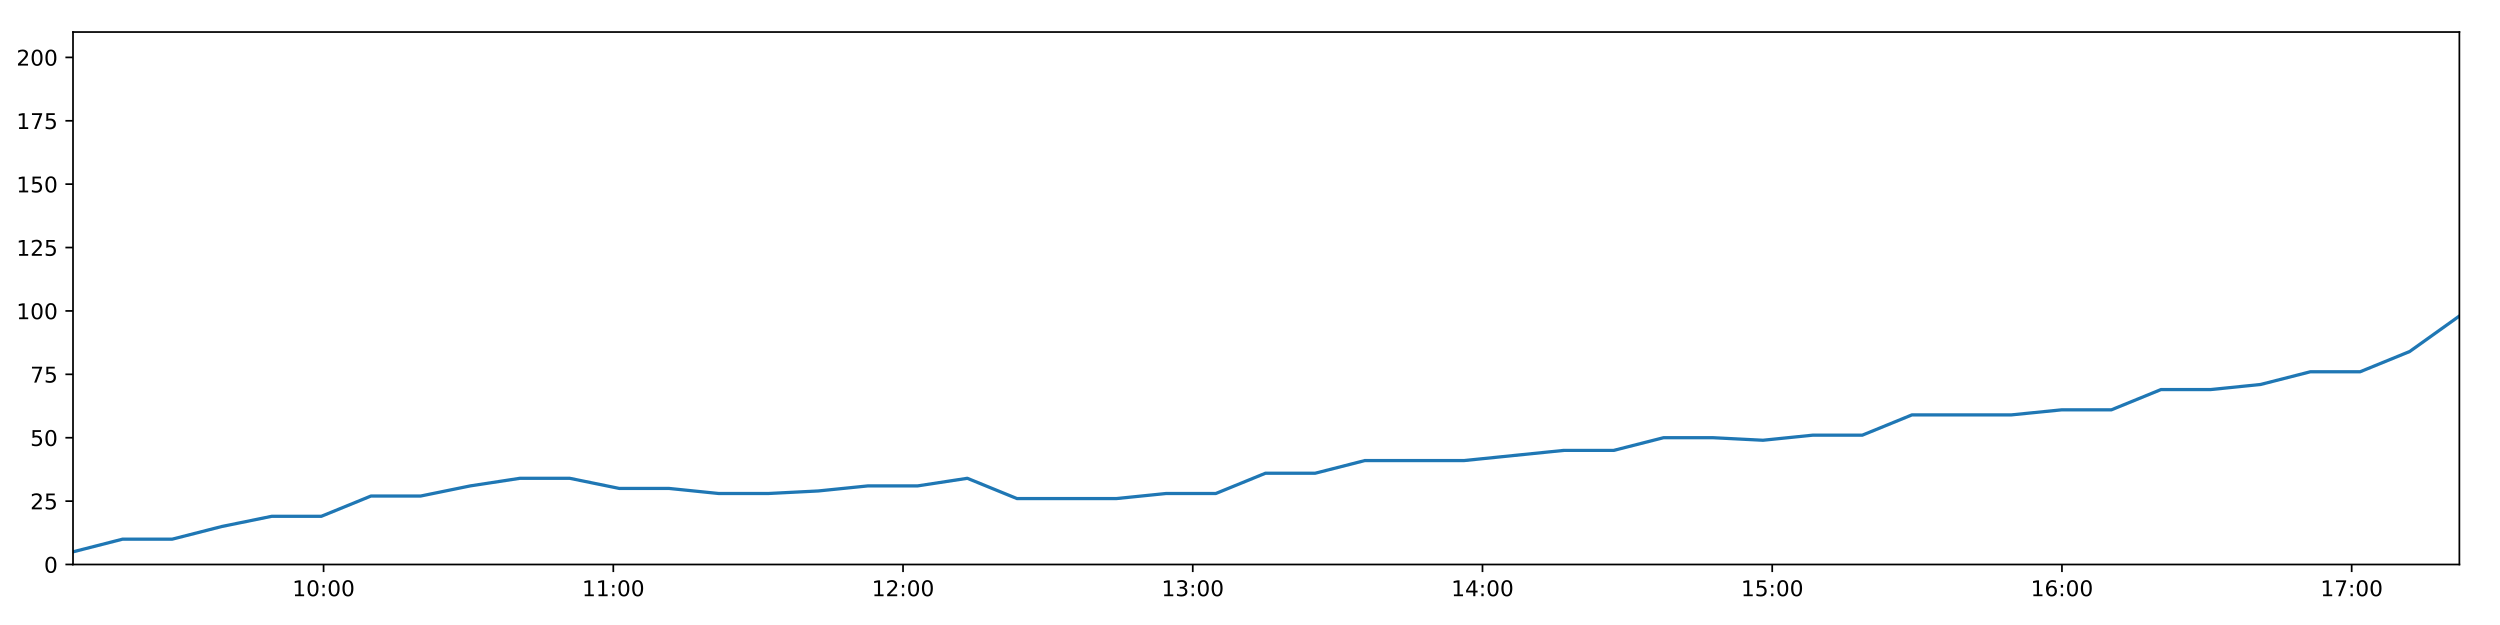
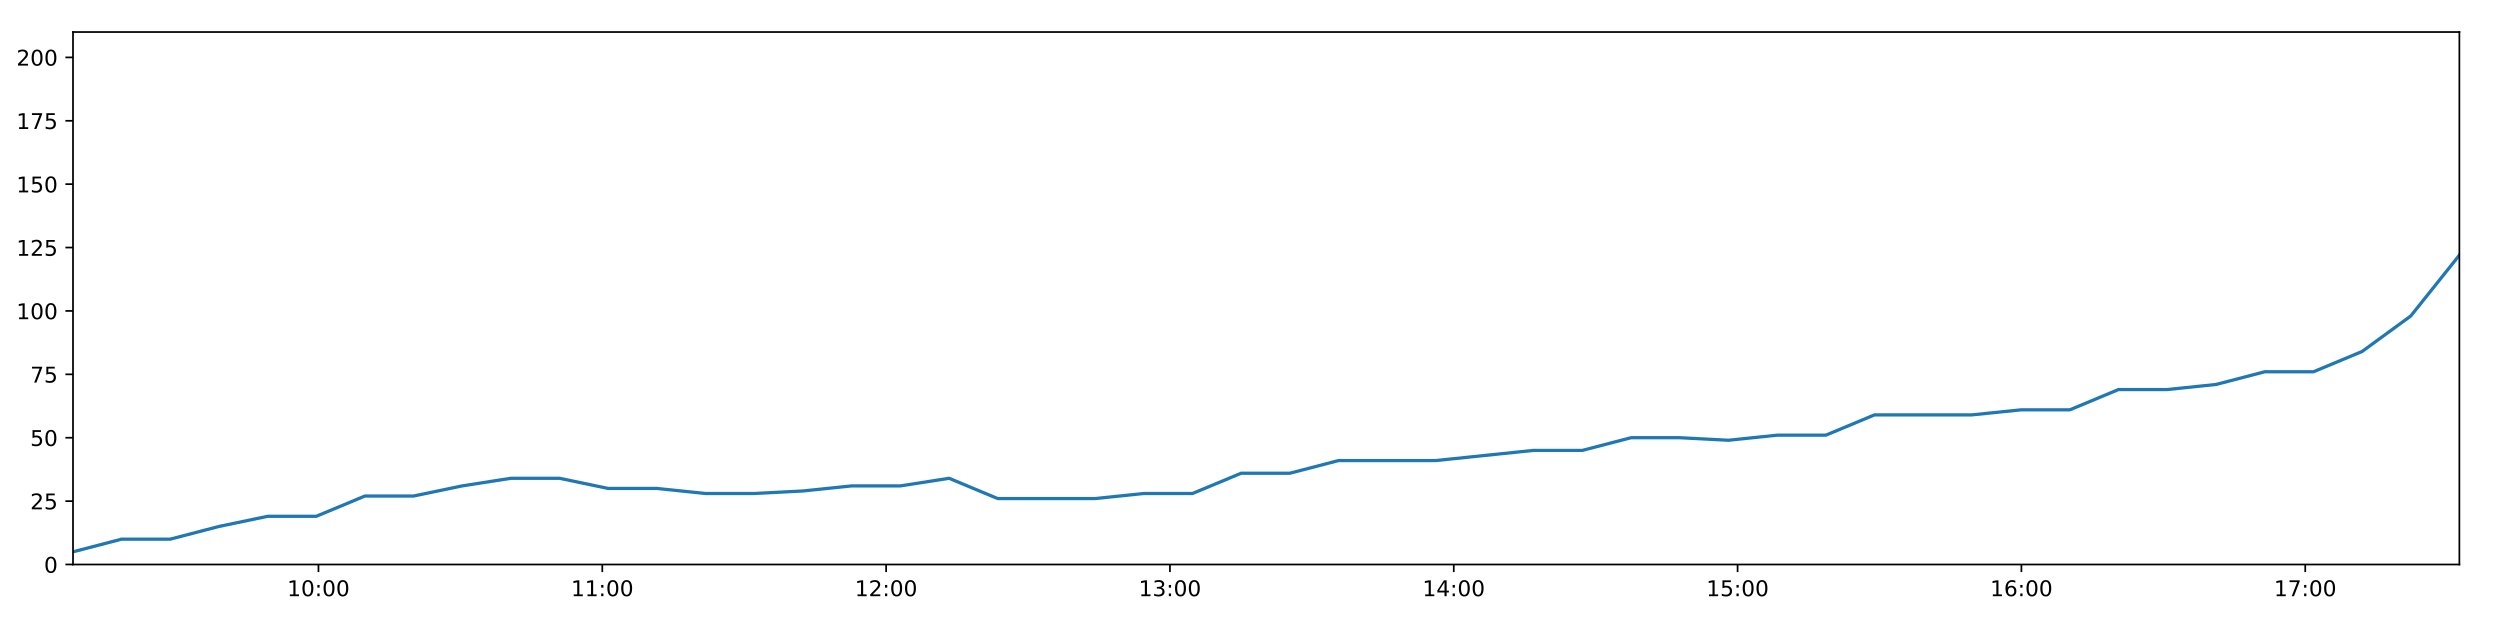
<svg xmlns="http://www.w3.org/2000/svg" xmlns:xlink="http://www.w3.org/1999/xlink" height="288pt" version="1.1" viewBox="0 0 1152 288" width="1152pt">
  <defs>
    <style type="text/css">
*{stroke-linecap:butt;stroke-linejoin:round;}
  </style>
  </defs>
  <g id="figure_1">
    <g id="patch_1">
      <path d="M 0 288  L 1152 288  L 1152 0  L 0 0  z " style="fill:#ffffff;" />
    </g>
    <g id="axes_1">
      <g id="patch_2">
        <path d="M 33.64 260.12  L 1133.28 260.12  L 1133.28 14.76  L 33.64 14.76  z " style="fill:#ffffff;" />
      </g>
      <g id="matplotlib.axis_1">
        <g id="xtick_1">
          <g id="line2d_1">
            <defs>
-               <path d="M 0 0  L 0 3.5  " id="m13bf7065bf" style="stroke:#000000;stroke-width:0.8;" />
-             </defs>
-             <g>
-               <use style="stroke:#000000;stroke-width:0.8;" x="149.103" xlink:href="#m13bf7065bf" y="260.12" />
+               <path d="M 0 0  L 0 3.5  " id="meeb8c27009" style="stroke:#000000;stroke-width:0.8;" />
+             </defs>
+             <g>
+               <use style="stroke:#000000;stroke-width:0.8;" x="146.749" xlink:href="#meeb8c27009" y="260.12" />
            </g>
          </g>
          <g id="text_1">
            <defs>
              <path d="M 12.406 8.297  L 28.516 8.297  L 28.516 63.922  L 10.984 60.406  L 10.984 69.391  L 28.422 72.906  L 38.281 72.906  L 38.281 8.297  L 54.391 8.297  L 54.391 0  L 12.406 0  z " id="DejaVuSans-49" />
              <path d="M 31.781 66.406  Q 24.172 66.406 20.328 58.906  Q 16.5 51.422 16.5 36.375  Q 16.5 21.391 20.328 13.891  Q 24.172 6.391 31.781 6.391  Q 39.453 6.391 43.281 13.891  Q 47.125 21.391 47.125 36.375  Q 47.125 51.422 43.281 58.906  Q 39.453 66.406 31.781 66.406  z M 31.781 74.219  Q 44.047 74.219 50.516 64.516  Q 56.984 54.828 56.984 36.375  Q 56.984 17.969 50.516 8.266  Q 44.047 -1.422 31.781 -1.422  Q 19.531 -1.422 13.062 8.266  Q 6.594 17.969 6.594 36.375  Q 6.594 54.828 13.062 64.516  Q 19.531 74.219 31.781 74.219  z " id="DejaVuSans-48" />
              <path d="M 11.719 12.406  L 22.016 12.406  L 22.016 0  L 11.719 0  z M 11.719 51.703  L 22.016 51.703  L 22.016 39.312  L 11.719 39.312  z " id="DejaVuSans-58" />
            </defs>
-             <g transform="translate(134.6933 274.7184)scale(0.1 -0.1)">
+             <g transform="translate(132.34 274.7184)scale(0.1 -0.1)">
              <use xlink:href="#DejaVuSans-49" />
              <use x="63.623" xlink:href="#DejaVuSans-48" />
              <use x="127.246" xlink:href="#DejaVuSans-58" />
              <use x="160.938" xlink:href="#DejaVuSans-48" />
              <use x="224.561" xlink:href="#DejaVuSans-48" />
            </g>
          </g>
        </g>
        <g id="xtick_2">
          <g id="line2d_2">
            <g>
-               <use style="stroke:#000000;stroke-width:0.8;" x="282.61" xlink:href="#m13bf7065bf" y="260.12" />
+               <use style="stroke:#000000;stroke-width:0.8;" x="277.536" xlink:href="#meeb8c27009" y="260.12" />
            </g>
          </g>
          <g id="text_2">
-             <g transform="translate(268.2005 274.7184)scale(0.1 -0.1)">
+             <g transform="translate(263.1262 274.7184)scale(0.1 -0.1)">
              <use xlink:href="#DejaVuSans-49" />
              <use x="63.623" xlink:href="#DejaVuSans-49" />
              <use x="127.246" xlink:href="#DejaVuSans-58" />
              <use x="160.938" xlink:href="#DejaVuSans-48" />
              <use x="224.561" xlink:href="#DejaVuSans-48" />
            </g>
          </g>
        </g>
        <g id="xtick_3">
          <g id="line2d_3">
            <g>
-               <use style="stroke:#000000;stroke-width:0.8;" x="416.117" xlink:href="#m13bf7065bf" y="260.12" />
+               <use style="stroke:#000000;stroke-width:0.8;" x="408.322" xlink:href="#meeb8c27009" y="260.12" />
            </g>
          </g>
          <g id="text_3">
            <defs>
              <path d="M 19.188 8.297  L 53.609 8.297  L 53.609 0  L 7.328 0  L 7.328 8.297  Q 12.938 14.109 22.625 23.891  Q 32.328 33.688 34.812 36.531  Q 39.547 41.844 41.422 45.531  Q 43.312 49.219 43.312 52.781  Q 43.312 58.594 39.234 62.25  Q 35.156 65.922 28.609 65.922  Q 23.969 65.922 18.812 64.312  Q 13.672 62.703 7.812 59.422  L 7.812 69.391  Q 13.766 71.781 18.938 73  Q 24.125 74.219 28.422 74.219  Q 39.75 74.219 46.484 68.547  Q 53.219 62.891 53.219 53.422  Q 53.219 48.922 51.531 44.891  Q 49.859 40.875 45.406 35.406  Q 44.188 33.984 37.641 27.219  Q 31.109 20.453 19.188 8.297  z " id="DejaVuSans-50" />
            </defs>
-             <g transform="translate(401.7076 274.7184)scale(0.1 -0.1)">
+             <g transform="translate(393.9123 274.7184)scale(0.1 -0.1)">
              <use xlink:href="#DejaVuSans-49" />
              <use x="63.623" xlink:href="#DejaVuSans-50" />
              <use x="127.246" xlink:href="#DejaVuSans-58" />
              <use x="160.938" xlink:href="#DejaVuSans-48" />
              <use x="224.561" xlink:href="#DejaVuSans-48" />
            </g>
          </g>
        </g>
        <g id="xtick_4">
          <g id="line2d_4">
            <g>
-               <use style="stroke:#000000;stroke-width:0.8;" x="549.624" xlink:href="#m13bf7065bf" y="260.12" />
+               <use style="stroke:#000000;stroke-width:0.8;" x="539.108" xlink:href="#meeb8c27009" y="260.12" />
            </g>
          </g>
          <g id="text_4">
            <defs>
              <path d="M 40.578 39.312  Q 47.656 37.797 51.625 33  Q 55.609 28.219 55.609 21.188  Q 55.609 10.406 48.188 4.484  Q 40.766 -1.422 27.094 -1.422  Q 22.516 -1.422 17.656 -0.516  Q 12.797 0.391 7.625 2.203  L 7.625 11.719  Q 11.719 9.328 16.594 8.109  Q 21.484 6.891 26.812 6.891  Q 36.078 6.891 40.938 10.547  Q 45.797 14.203 45.797 21.188  Q 45.797 27.641 41.281 31.266  Q 36.766 34.906 28.719 34.906  L 20.219 34.906  L 20.219 43.016  L 29.109 43.016  Q 36.375 43.016 40.234 45.922  Q 44.094 48.828 44.094 54.297  Q 44.094 59.906 40.109 62.906  Q 36.141 65.922 28.719 65.922  Q 24.656 65.922 20.016 65.031  Q 15.375 64.156 9.812 62.312  L 9.812 71.094  Q 15.438 72.656 20.344 73.438  Q 25.25 74.219 29.594 74.219  Q 40.828 74.219 47.359 69.109  Q 53.906 64.016 53.906 55.328  Q 53.906 49.266 50.438 45.094  Q 46.969 40.922 40.578 39.312  z " id="DejaVuSans-51" />
            </defs>
-             <g transform="translate(535.2148 274.7184)scale(0.1 -0.1)">
+             <g transform="translate(524.6984 274.7184)scale(0.1 -0.1)">
              <use xlink:href="#DejaVuSans-49" />
              <use x="63.623" xlink:href="#DejaVuSans-51" />
              <use x="127.246" xlink:href="#DejaVuSans-58" />
              <use x="160.938" xlink:href="#DejaVuSans-48" />
              <use x="224.561" xlink:href="#DejaVuSans-48" />
            </g>
          </g>
        </g>
        <g id="xtick_5">
          <g id="line2d_5">
            <g>
-               <use style="stroke:#000000;stroke-width:0.8;" x="683.131" xlink:href="#m13bf7065bf" y="260.12" />
+               <use style="stroke:#000000;stroke-width:0.8;" x="669.894" xlink:href="#meeb8c27009" y="260.12" />
            </g>
          </g>
          <g id="text_5">
            <defs>
              <path d="M 37.797 64.312  L 12.891 25.391  L 37.797 25.391  z M 35.203 72.906  L 47.609 72.906  L 47.609 25.391  L 58.016 25.391  L 58.016 17.188  L 47.609 17.188  L 47.609 0  L 37.797 0  L 37.797 17.188  L 4.891 17.188  L 4.891 26.703  z " id="DejaVuSans-52" />
            </defs>
-             <g transform="translate(668.7219 274.7184)scale(0.1 -0.1)">
+             <g transform="translate(655.4845 274.7184)scale(0.1 -0.1)">
              <use xlink:href="#DejaVuSans-49" />
              <use x="63.623" xlink:href="#DejaVuSans-52" />
              <use x="127.246" xlink:href="#DejaVuSans-58" />
              <use x="160.938" xlink:href="#DejaVuSans-48" />
              <use x="224.561" xlink:href="#DejaVuSans-48" />
            </g>
          </g>
        </g>
        <g id="xtick_6">
          <g id="line2d_6">
            <g>
-               <use style="stroke:#000000;stroke-width:0.8;" x="816.638" xlink:href="#m13bf7065bf" y="260.12" />
+               <use style="stroke:#000000;stroke-width:0.8;" x="800.68" xlink:href="#meeb8c27009" y="260.12" />
            </g>
          </g>
          <g id="text_6">
            <defs>
              <path d="M 10.797 72.906  L 49.516 72.906  L 49.516 64.594  L 19.828 64.594  L 19.828 46.734  Q 21.969 47.469 24.109 47.828  Q 26.266 48.188 28.422 48.188  Q 40.625 48.188 47.75 41.5  Q 54.891 34.812 54.891 23.391  Q 54.891 11.625 47.562 5.094  Q 40.234 -1.422 26.906 -1.422  Q 22.312 -1.422 17.547 -0.641  Q 12.797 0.141 7.719 1.703  L 7.719 11.625  Q 12.109 9.234 16.797 8.062  Q 21.484 6.891 26.703 6.891  Q 35.156 6.891 40.078 11.328  Q 45.016 15.766 45.016 23.391  Q 45.016 31 40.078 35.438  Q 35.156 39.891 26.703 39.891  Q 22.75 39.891 18.812 39.016  Q 14.891 38.141 10.797 36.281  z " id="DejaVuSans-53" />
            </defs>
-             <g transform="translate(802.2291 274.7184)scale(0.1 -0.1)">
+             <g transform="translate(786.2706 274.7184)scale(0.1 -0.1)">
              <use xlink:href="#DejaVuSans-49" />
              <use x="63.623" xlink:href="#DejaVuSans-53" />
              <use x="127.246" xlink:href="#DejaVuSans-58" />
              <use x="160.938" xlink:href="#DejaVuSans-48" />
              <use x="224.561" xlink:href="#DejaVuSans-48" />
            </g>
          </g>
        </g>
        <g id="xtick_7">
          <g id="line2d_7">
            <g>
-               <use style="stroke:#000000;stroke-width:0.8;" x="950.146" xlink:href="#m13bf7065bf" y="260.12" />
+               <use style="stroke:#000000;stroke-width:0.8;" x="931.466" xlink:href="#meeb8c27009" y="260.12" />
            </g>
          </g>
          <g id="text_7">
            <defs>
              <path d="M 33.016 40.375  Q 26.375 40.375 22.484 35.828  Q 18.609 31.297 18.609 23.391  Q 18.609 15.531 22.484 10.953  Q 26.375 6.391 33.016 6.391  Q 39.656 6.391 43.531 10.953  Q 47.406 15.531 47.406 23.391  Q 47.406 31.297 43.531 35.828  Q 39.656 40.375 33.016 40.375  z M 52.594 71.297  L 52.594 62.312  Q 48.875 64.062 45.094 64.984  Q 41.312 65.922 37.594 65.922  Q 27.828 65.922 22.672 59.328  Q 17.531 52.734 16.797 39.406  Q 19.672 43.656 24.016 45.922  Q 28.375 48.188 33.594 48.188  Q 44.578 48.188 50.953 41.516  Q 57.328 34.859 57.328 23.391  Q 57.328 12.156 50.688 5.359  Q 44.047 -1.422 33.016 -1.422  Q 20.359 -1.422 13.672 8.266  Q 6.984 17.969 6.984 36.375  Q 6.984 53.656 15.188 63.938  Q 23.391 74.219 37.203 74.219  Q 40.922 74.219 44.703 73.484  Q 48.484 72.75 52.594 71.297  z " id="DejaVuSans-54" />
            </defs>
-             <g transform="translate(935.7363 274.7184)scale(0.1 -0.1)">
+             <g transform="translate(917.0567 274.7184)scale(0.1 -0.1)">
              <use xlink:href="#DejaVuSans-49" />
              <use x="63.623" xlink:href="#DejaVuSans-54" />
              <use x="127.246" xlink:href="#DejaVuSans-58" />
              <use x="160.938" xlink:href="#DejaVuSans-48" />
              <use x="224.561" xlink:href="#DejaVuSans-48" />
            </g>
          </g>
        </g>
        <g id="xtick_8">
          <g id="line2d_8">
            <g>
-               <use style="stroke:#000000;stroke-width:0.8;" x="1083.653" xlink:href="#m13bf7065bf" y="260.12" />
+               <use style="stroke:#000000;stroke-width:0.8;" x="1062.252" xlink:href="#meeb8c27009" y="260.12" />
            </g>
          </g>
          <g id="text_8">
            <defs>
              <path d="M 8.203 72.906  L 55.078 72.906  L 55.078 68.703  L 28.609 0  L 18.312 0  L 43.219 64.594  L 8.203 64.594  z " id="DejaVuSans-55" />
            </defs>
-             <g transform="translate(1069.243 274.7184)scale(0.1 -0.1)">
+             <g transform="translate(1047.843 274.7184)scale(0.1 -0.1)">
              <use xlink:href="#DejaVuSans-49" />
              <use x="63.623" xlink:href="#DejaVuSans-55" />
              <use x="127.246" xlink:href="#DejaVuSans-58" />
              <use x="160.938" xlink:href="#DejaVuSans-48" />
              <use x="224.561" xlink:href="#DejaVuSans-48" />
            </g>
          </g>
        </g>
      </g>
      <g id="matplotlib.axis_2">
        <g id="ytick_1">
          <g id="line2d_9">
            <defs>
-               <path d="M 0 0  L -3.5 0  " id="m3a27afd682" style="stroke:#000000;stroke-width:0.8;" />
-             </defs>
-             <g>
-               <use style="stroke:#000000;stroke-width:0.8;" x="33.64" xlink:href="#m3a27afd682" y="260.12" />
+               <path d="M 0 0  L -3.5 0  " id="m58037b9f60" style="stroke:#000000;stroke-width:0.8;" />
+             </defs>
+             <g>
+               <use style="stroke:#000000;stroke-width:0.8;" x="33.64" xlink:href="#m58037b9f60" y="260.12" />
            </g>
          </g>
          <g id="text_9">
            <g transform="translate(20.2775 263.9192)scale(0.1 -0.1)">
              <use xlink:href="#DejaVuSans-48" />
            </g>
          </g>
        </g>
        <g id="ytick_2">
          <g id="line2d_10">
            <g>
-               <use style="stroke:#000000;stroke-width:0.8;" x="33.64" xlink:href="#m3a27afd682" y="230.91" />
+               <use style="stroke:#000000;stroke-width:0.8;" x="33.64" xlink:href="#m58037b9f60" y="230.91" />
            </g>
          </g>
          <g id="text_10">
            <g transform="translate(13.915 234.7097)scale(0.1 -0.1)">
              <use xlink:href="#DejaVuSans-50" />
              <use x="63.623" xlink:href="#DejaVuSans-53" />
            </g>
          </g>
        </g>
        <g id="ytick_3">
          <g id="line2d_11">
            <g>
-               <use style="stroke:#000000;stroke-width:0.8;" x="33.64" xlink:href="#m3a27afd682" y="201.701" />
+               <use style="stroke:#000000;stroke-width:0.8;" x="33.64" xlink:href="#m58037b9f60" y="201.701" />
            </g>
          </g>
          <g id="text_11">
            <g transform="translate(13.915 205.5002)scale(0.1 -0.1)">
              <use xlink:href="#DejaVuSans-53" />
              <use x="63.623" xlink:href="#DejaVuSans-48" />
            </g>
          </g>
        </g>
        <g id="ytick_4">
          <g id="line2d_12">
            <g>
-               <use style="stroke:#000000;stroke-width:0.8;" x="33.64" xlink:href="#m3a27afd682" y="172.491" />
+               <use style="stroke:#000000;stroke-width:0.8;" x="33.64" xlink:href="#m58037b9f60" y="172.491" />
            </g>
          </g>
          <g id="text_12">
            <g transform="translate(13.915 176.2906)scale(0.1 -0.1)">
              <use xlink:href="#DejaVuSans-55" />
              <use x="63.623" xlink:href="#DejaVuSans-53" />
            </g>
          </g>
        </g>
        <g id="ytick_5">
          <g id="line2d_13">
            <g>
-               <use style="stroke:#000000;stroke-width:0.8;" x="33.64" xlink:href="#m3a27afd682" y="143.282" />
+               <use style="stroke:#000000;stroke-width:0.8;" x="33.64" xlink:href="#m58037b9f60" y="143.282" />
            </g>
          </g>
          <g id="text_13">
            <g transform="translate(7.5525 147.0811)scale(0.1 -0.1)">
              <use xlink:href="#DejaVuSans-49" />
              <use x="63.623" xlink:href="#DejaVuSans-48" />
              <use x="127.246" xlink:href="#DejaVuSans-48" />
            </g>
          </g>
        </g>
        <g id="ytick_6">
          <g id="line2d_14">
            <g>
-               <use style="stroke:#000000;stroke-width:0.8;" x="33.64" xlink:href="#m3a27afd682" y="114.072" />
+               <use style="stroke:#000000;stroke-width:0.8;" x="33.64" xlink:href="#m58037b9f60" y="114.072" />
            </g>
          </g>
          <g id="text_14">
            <g transform="translate(7.5525 117.8716)scale(0.1 -0.1)">
              <use xlink:href="#DejaVuSans-49" />
              <use x="63.623" xlink:href="#DejaVuSans-50" />
              <use x="127.246" xlink:href="#DejaVuSans-53" />
            </g>
          </g>
        </g>
        <g id="ytick_7">
          <g id="line2d_15">
            <g>
-               <use style="stroke:#000000;stroke-width:0.8;" x="33.64" xlink:href="#m3a27afd682" y="84.863" />
+               <use style="stroke:#000000;stroke-width:0.8;" x="33.64" xlink:href="#m58037b9f60" y="84.863" />
            </g>
          </g>
          <g id="text_15">
            <g transform="translate(7.5525 88.66208)scale(0.1 -0.1)">
              <use xlink:href="#DejaVuSans-49" />
              <use x="63.623" xlink:href="#DejaVuSans-53" />
              <use x="127.246" xlink:href="#DejaVuSans-48" />
            </g>
          </g>
        </g>
        <g id="ytick_8">
          <g id="line2d_16">
            <g>
-               <use style="stroke:#000000;stroke-width:0.8;" x="33.64" xlink:href="#m3a27afd682" y="55.653" />
+               <use style="stroke:#000000;stroke-width:0.8;" x="33.64" xlink:href="#m58037b9f60" y="55.653" />
            </g>
          </g>
          <g id="text_16">
            <g transform="translate(7.5525 59.45255)scale(0.1 -0.1)">
              <use xlink:href="#DejaVuSans-49" />
              <use x="63.623" xlink:href="#DejaVuSans-55" />
              <use x="127.246" xlink:href="#DejaVuSans-53" />
            </g>
          </g>
        </g>
        <g id="ytick_9">
          <g id="line2d_17">
            <g>
-               <use style="stroke:#000000;stroke-width:0.8;" x="33.64" xlink:href="#m3a27afd682" y="26.444" />
+               <use style="stroke:#000000;stroke-width:0.8;" x="33.64" xlink:href="#m58037b9f60" y="26.444" />
            </g>
          </g>
          <g id="text_17">
            <g transform="translate(7.5525 30.24303)scale(0.1 -0.1)">
              <use xlink:href="#DejaVuSans-50" />
              <use x="63.623" xlink:href="#DejaVuSans-48" />
              <use x="127.246" xlink:href="#DejaVuSans-48" />
            </g>
          </g>
        </g>
      </g>
      <g id="line2d_18">
-         <path clip-path="url(#pe235c903ce)" d="M 33.64 254.278  L 56.516 248.436  L 79.391 248.436  L 102.276 242.594  L 125.162 237.921  L 148.036 237.921  L 170.927 228.574  L 193.823 228.574  L 216.707 223.9  L 239.579 220.395  L 262.472 220.395  L 285.355 225.069  L 308.262 225.069  L 331.164 227.405  L 354.094 227.405  L 377.034 226.237  L 399.962 223.9  L 422.844 223.9  L 445.735 220.395  L 468.616 229.742  L 491.523 229.742  L 514.412 229.742  L 537.341 227.405  L 560.248 227.405  L 583.134 218.058  L 606.052 218.058  L 628.955 212.216  L 651.853 212.216  L 674.758 212.216  L 697.661 209.88  L 720.564 207.543  L 743.587 207.543  L 766.532 201.701  L 789.488 201.701  L 812.375 202.869  L 835.259 200.533  L 858.13 200.533  L 881.006 191.186  L 903.897 191.186  L 926.779 191.186  L 950.037 188.849  L 972.926 188.849  L 995.8 179.502  L 1018.762 179.502  L 1041.671 177.165  L 1064.562 171.323  L 1087.499 171.323  L 1110.373 161.976  L 1133.28 145.619  " style="fill:none;stroke:#1f77b4;stroke-linecap:square;stroke-width:1.5;" />
+         <path clip-path="url(#pb8c29a034c)" d="M 33.64 254.278  L 56.05 248.436  L 78.458 248.436  L 100.877 242.594  L 123.296 237.921  L 145.705 237.921  L 168.129 228.574  L 190.558 228.574  L 212.976 223.9  L 235.382 220.395  L 257.808 220.395  L 280.225 225.069  L 302.664 225.069  L 325.1 227.405  L 347.563 227.405  L 370.035 226.237  L 392.496 223.9  L 414.912 223.9  L 437.336 220.395  L 459.751 229.742  L 482.191 229.742  L 504.613 229.742  L 527.075 227.405  L 549.515 227.405  L 571.934 218.058  L 594.386 218.058  L 616.822 212.216  L 639.253 212.216  L 661.692 212.216  L 684.128 209.88  L 706.564 207.543  L 729.118 207.543  L 751.595 201.701  L 774.083 201.701  L 796.503 202.869  L 818.921 200.533  L 841.326 200.533  L 863.735 191.186  L 886.16 191.186  L 908.575 191.186  L 931.359 188.849  L 953.782 188.849  L 976.19 179.502  L 998.684 179.502  L 1021.126 177.165  L 1043.551 171.323  L 1066.02 171.323  L 1088.428 161.976  L 1110.868 145.619  L 1133.28 117.578  " style="fill:none;stroke:#1f77b4;stroke-linecap:square;stroke-width:1.5;" />
      </g>
      <g id="patch_3">
        <path d="M 33.64 260.12  L 33.64 14.76  " style="fill:none;stroke:#000000;stroke-linecap:square;stroke-linejoin:miter;stroke-width:0.8;" />
      </g>
      <g id="patch_4">
        <path d="M 1133.28 260.12  L 1133.28 14.76  " style="fill:none;stroke:#000000;stroke-linecap:square;stroke-linejoin:miter;stroke-width:0.8;" />
      </g>
      <g id="patch_5">
        <path d="M 33.64 260.12  L 1133.28 260.12  " style="fill:none;stroke:#000000;stroke-linecap:square;stroke-linejoin:miter;stroke-width:0.8;" />
      </g>
      <g id="patch_6">
        <path d="M 33.64 14.76  L 1133.28 14.76  " style="fill:none;stroke:#000000;stroke-linecap:square;stroke-linejoin:miter;stroke-width:0.8;" />
      </g>
    </g>
  </g>
  <defs>
-     <clipPath id="pe235c903ce">
+     <clipPath id="pb8c29a034c">
      <rect height="245.36" width="1099.64" x="33.64" y="14.76" />
    </clipPath>
  </defs>
</svg>
